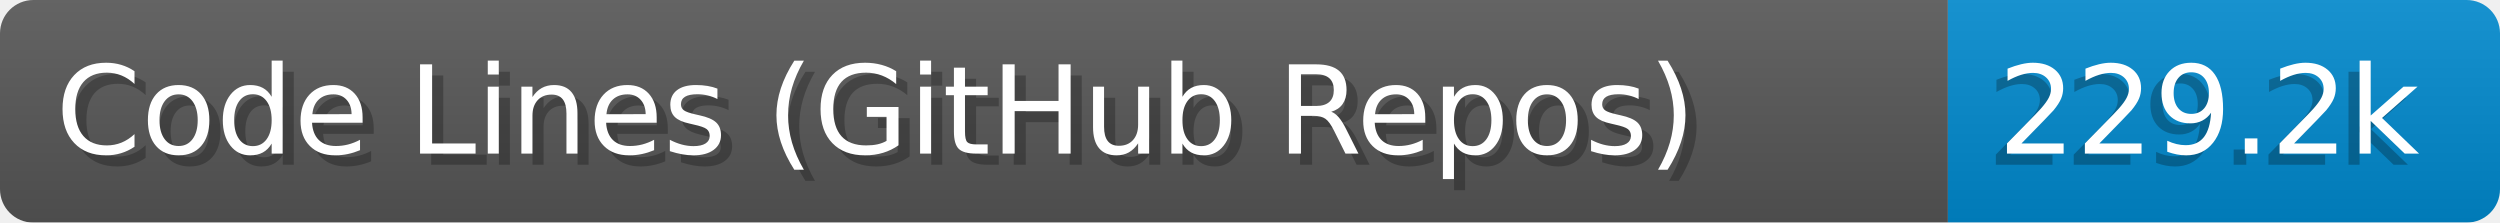
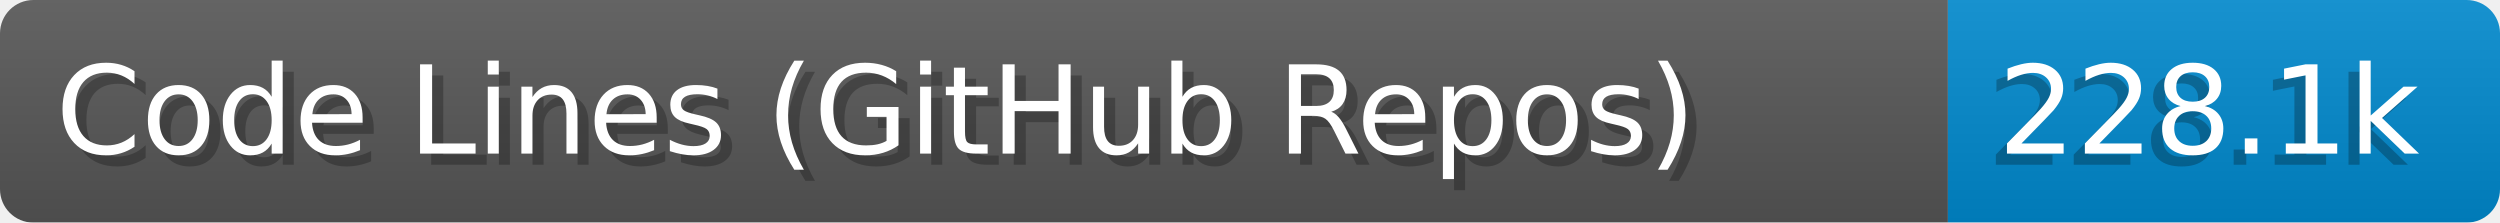
- <svg xmlns="http://www.w3.org/2000/svg" width="224.6" height="20" aria-label="Code Lines (GitHub Repos): 229.2k" role="img" viewBox="0 0 2246 200">
+ <svg xmlns="http://www.w3.org/2000/svg" width="224.6" height="20" viewBox="0 0 2246.0 200" role="img" aria-label="Code Lines (GitHub Repos): 228.1k">
  <linearGradient id="a" x2="0" y2="100%">
-     <stop offset="0" stop-color="#EEE" stop-opacity=".1" />
+     <stop offset="0" stop-opacity=".1" stop-color="#EEE" />
    <stop offset="1" stop-opacity=".1" />
  </linearGradient>
  <mask id="m">
-     <rect width="2246" height="200" fill="#FFF" rx="30" />
+     <rect width="2246.0" height="200" rx="30" fill="#FFF" />
  </mask>
  <g mask="url(#m)">
-     <rect width="1750" height="200" fill="#555" />
-     <rect width="496" height="200" x="1750" fill="#08C" />
-     <rect width="2246" height="200" fill="url(#a)" />
+     <rect width="1750.0" height="200" fill="#555" />
+     <rect width="496.0" height="200" fill="#08C" x="1750.0" />
+     <rect width="2246.0" height="200" fill="url(#a)" />
  </g>
-   <g fill="#fff" aria-hidden="true" font-family="Verdana,DejaVu Sans,sans-serif" font-size="110" text-anchor="start">
-     <text x="60" y="148" fill="#000" opacity=".25" textLength="1650">Code Lines (GitHub Repos)</text>
-     <text x="50" y="138" textLength="1650">Code Lines (GitHub Repos)</text>
-     <text x="1785" y="148" fill="#000" opacity=".25" textLength="396">229.2k</text>
-     <text x="1795" y="138" textLength="396">229.2k</text>
+   <g aria-hidden="true" fill="#fff" text-anchor="start" font-family="Verdana,DejaVu Sans,sans-serif" font-size="110">
+     <text x="60" y="148" textLength="1650.0" fill="#000" opacity="0.25">Code Lines (GitHub Repos)</text>
+     <text x="50" y="138" textLength="1650.0">Code Lines (GitHub Repos)</text>
+     <text x="1785.0" y="148" textLength="396.0" fill="#000" opacity="0.25">228.1k</text>
+     <text x="1795.0" y="138" textLength="396.0">228.1k</text>
  </g>
</svg>
